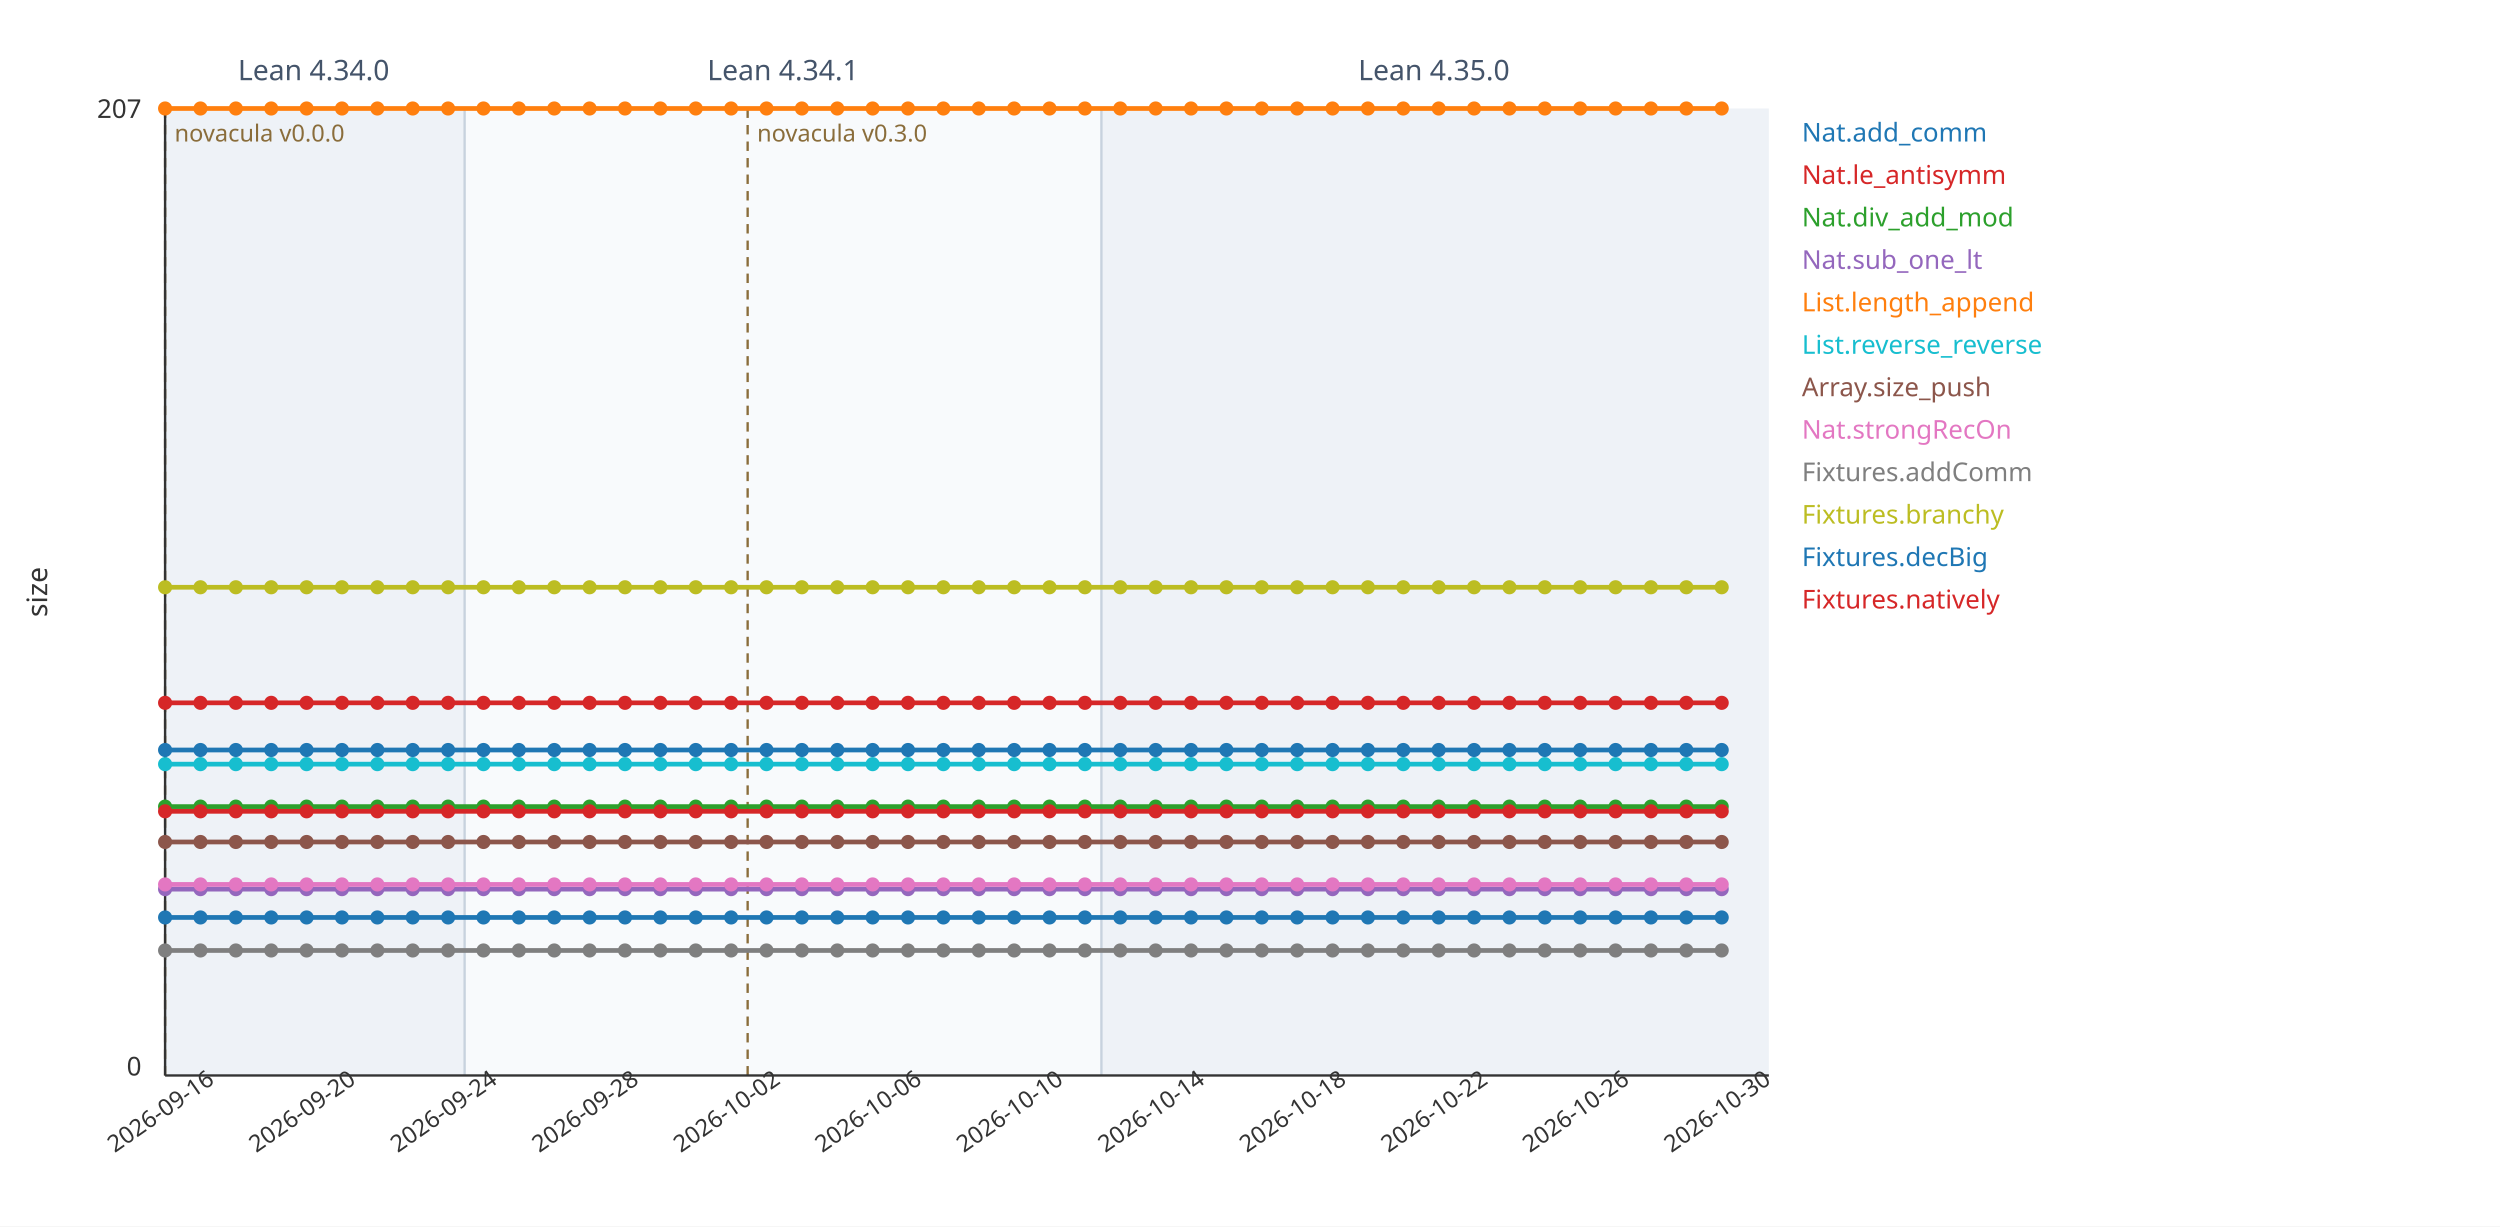
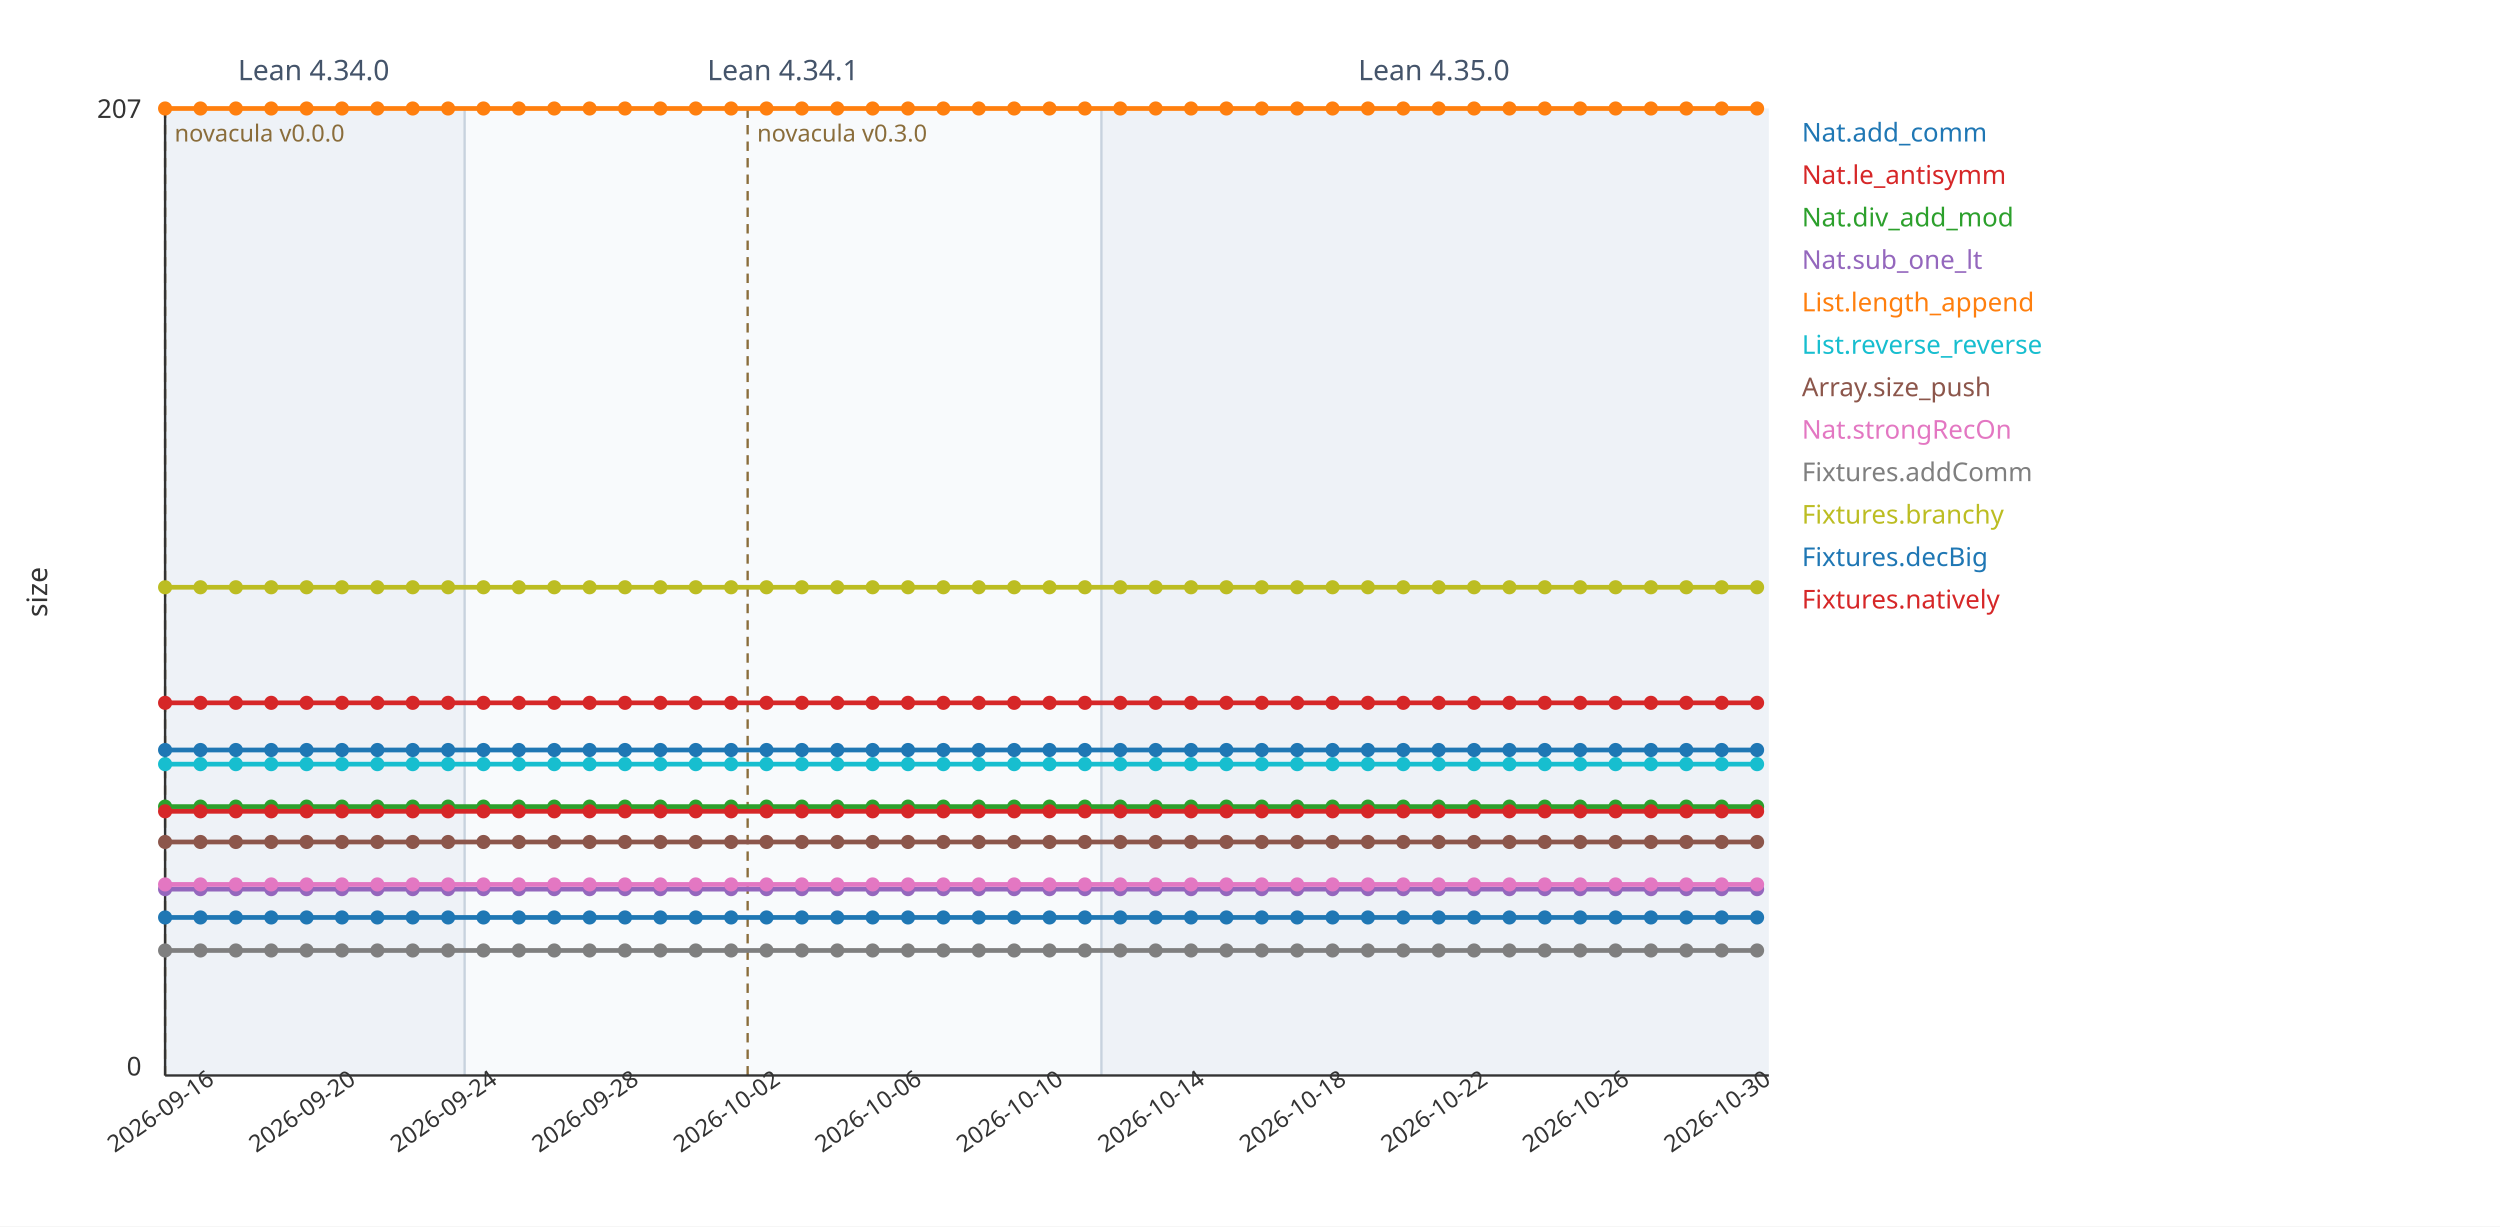
<svg xmlns="http://www.w3.org/2000/svg" viewBox="0 0 1060 520" width="1060" height="520" font-family="sans-serif">
  <rect width="1060" height="520" fill="#ffffff" />
  <rect x="70" y="46" width="127" height="410" fill="#eef2f7" />
  <line x1="70" y1="46" x2="70" y2="456" stroke="#c7d2de" stroke-width="1" />
  <text x="133" y="34" font-size="12" fill="#44546a" text-anchor="middle">Lean 4.34.0</text>
  <rect x="197" y="46" width="270" height="410" fill="#f8fafc" />
  <line x1="197" y1="46" x2="197" y2="456" stroke="#c7d2de" stroke-width="1" />
  <text x="332" y="34" font-size="12" fill="#44546a" text-anchor="middle">Lean 4.34.1</text>
  <rect x="467" y="46" width="283" height="410" fill="#eef2f7" />
  <line x1="467" y1="46" x2="467" y2="456" stroke="#c7d2de" stroke-width="1" />
  <text x="608" y="34" font-size="12" fill="#44546a" text-anchor="middle">Lean 4.35.0</text>
  <line x1="70" y1="46" x2="70" y2="456" stroke="#8a6d3b" stroke-width="1" stroke-dasharray="4 3" />
  <text x="74" y="60" font-size="10" fill="#8a6d3b" text-anchor="start">novacula v0.0.0</text>
  <line x1="317" y1="46" x2="317" y2="456" stroke="#8a6d3b" stroke-width="1" stroke-dasharray="4 3" />
  <text x="321" y="60" font-size="10" fill="#8a6d3b" text-anchor="start">novacula v0.3.0</text>
  <line x1="70" y1="456" x2="750" y2="456" stroke="#333" stroke-width="1" />
  <line x1="70" y1="46" x2="70" y2="456" stroke="#333" stroke-width="1" />
  <text x="60" y="50" font-size="11" fill="#333" text-anchor="end">207</text>
  <text x="60" y="456" font-size="11" fill="#333" text-anchor="end">0</text>
  <text x="20" y="251" font-size="12" fill="#333" transform="rotate(-90 20 251)" text-anchor="middle">size</text>
  <text x="70" y="474" font-size="10" fill="#333" text-anchor="middle" transform="rotate(-35 70 474)">2026-09-16</text>
  <text x="130" y="474" font-size="10" fill="#333" text-anchor="middle" transform="rotate(-35 130 474)">2026-09-20</text>
  <text x="190" y="474" font-size="10" fill="#333" text-anchor="middle" transform="rotate(-35 190 474)">2026-09-24</text>
  <text x="250" y="474" font-size="10" fill="#333" text-anchor="middle" transform="rotate(-35 250 474)">2026-09-28</text>
  <text x="310" y="474" font-size="10" fill="#333" text-anchor="middle" transform="rotate(-35 310 474)">2026-10-02</text>
  <text x="370" y="474" font-size="10" fill="#333" text-anchor="middle" transform="rotate(-35 370 474)">2026-10-06</text>
  <text x="430" y="474" font-size="10" fill="#333" text-anchor="middle" transform="rotate(-35 430 474)">2026-10-10</text>
  <text x="490" y="474" font-size="10" fill="#333" text-anchor="middle" transform="rotate(-35 490 474)">2026-10-14</text>
  <text x="550" y="474" font-size="10" fill="#333" text-anchor="middle" transform="rotate(-35 550 474)">2026-10-18</text>
  <text x="610" y="474" font-size="10" fill="#333" text-anchor="middle" transform="rotate(-35 610 474)">2026-10-22</text>
  <text x="670" y="474" font-size="10" fill="#333" text-anchor="middle" transform="rotate(-35 670 474)">2026-10-26</text>
  <text x="730" y="474" font-size="10" fill="#333" text-anchor="middle" transform="rotate(-35 730 474)">2026-10-30</text>
-   <polyline fill="none" stroke="#1f77b4" stroke-width="2" points="70,389 85,389 100,389 115,389 130,389 145,389 160,389 175,389 190,389 205,389 220,389 235,389 250,389 265,389 280,389 295,389 310,389 325,389 340,389 355,389 370,389 385,389 400,389 415,389 430,389 445,389 460,389 475,389 490,389 505,389 520,389 535,389 550,389 565,389 580,389 595,389 610,389 625,389 640,389 655,389 670,389 685,389 700,389 715,389 730,389" />
+   <polyline fill="none" stroke="#1f77b4" stroke-width="2" points="70,389 85,389 100,389 115,389 130,389 145,389 160,389 175,389 190,389 205,389 220,389 235,389 250,389 265,389 280,389 295,389 310,389 325,389 340,389 355,389 370,389 385,389 400,389 415,389 430,389 445,389 460,389 475,389 490,389 505,389 520,389 535,389 550,389 565,389 580,389 595,389 610,389 625,389 640,389 655,389 670,389 685,389 700,389 715,389 730,389 745,389" />
  <circle cx="70" cy="389" r="3" fill="#1f77b4" />
  <circle cx="85" cy="389" r="3" fill="#1f77b4" />
  <circle cx="100" cy="389" r="3" fill="#1f77b4" />
  <circle cx="115" cy="389" r="3" fill="#1f77b4" />
  <circle cx="130" cy="389" r="3" fill="#1f77b4" />
  <circle cx="145" cy="389" r="3" fill="#1f77b4" />
  <circle cx="160" cy="389" r="3" fill="#1f77b4" />
  <circle cx="175" cy="389" r="3" fill="#1f77b4" />
  <circle cx="190" cy="389" r="3" fill="#1f77b4" />
  <circle cx="205" cy="389" r="3" fill="#1f77b4" />
  <circle cx="220" cy="389" r="3" fill="#1f77b4" />
  <circle cx="235" cy="389" r="3" fill="#1f77b4" />
  <circle cx="250" cy="389" r="3" fill="#1f77b4" />
  <circle cx="265" cy="389" r="3" fill="#1f77b4" />
  <circle cx="280" cy="389" r="3" fill="#1f77b4" />
  <circle cx="295" cy="389" r="3" fill="#1f77b4" />
  <circle cx="310" cy="389" r="3" fill="#1f77b4" />
  <circle cx="325" cy="389" r="3" fill="#1f77b4" />
  <circle cx="340" cy="389" r="3" fill="#1f77b4" />
  <circle cx="355" cy="389" r="3" fill="#1f77b4" />
  <circle cx="370" cy="389" r="3" fill="#1f77b4" />
  <circle cx="385" cy="389" r="3" fill="#1f77b4" />
  <circle cx="400" cy="389" r="3" fill="#1f77b4" />
  <circle cx="415" cy="389" r="3" fill="#1f77b4" />
  <circle cx="430" cy="389" r="3" fill="#1f77b4" />
  <circle cx="445" cy="389" r="3" fill="#1f77b4" />
  <circle cx="460" cy="389" r="3" fill="#1f77b4" />
  <circle cx="475" cy="389" r="3" fill="#1f77b4" />
  <circle cx="490" cy="389" r="3" fill="#1f77b4" />
  <circle cx="505" cy="389" r="3" fill="#1f77b4" />
  <circle cx="520" cy="389" r="3" fill="#1f77b4" />
  <circle cx="535" cy="389" r="3" fill="#1f77b4" />
  <circle cx="550" cy="389" r="3" fill="#1f77b4" />
  <circle cx="565" cy="389" r="3" fill="#1f77b4" />
  <circle cx="580" cy="389" r="3" fill="#1f77b4" />
  <circle cx="595" cy="389" r="3" fill="#1f77b4" />
  <circle cx="610" cy="389" r="3" fill="#1f77b4" />
  <circle cx="625" cy="389" r="3" fill="#1f77b4" />
  <circle cx="640" cy="389" r="3" fill="#1f77b4" />
  <circle cx="655" cy="389" r="3" fill="#1f77b4" />
  <circle cx="670" cy="389" r="3" fill="#1f77b4" />
  <circle cx="685" cy="389" r="3" fill="#1f77b4" />
  <circle cx="700" cy="389" r="3" fill="#1f77b4" />
  <circle cx="715" cy="389" r="3" fill="#1f77b4" />
  <circle cx="730" cy="389" r="3" fill="#1f77b4" />
+   <circle cx="745" cy="389" r="3" fill="#1f77b4" />
  <text x="764" y="60" font-size="11" fill="#1f77b4">Nat.add_comm</text>
-   <polyline fill="none" stroke="#d62728" stroke-width="2" points="70,298 85,298 100,298 115,298 130,298 145,298 160,298 175,298 190,298 205,298 220,298 235,298 250,298 265,298 280,298 295,298 310,298 325,298 340,298 355,298 370,298 385,298 400,298 415,298 430,298 445,298 460,298 475,298 490,298 505,298 520,298 535,298 550,298 565,298 580,298 595,298 610,298 625,298 640,298 655,298 670,298 685,298 700,298 715,298 730,298" />
+   <polyline fill="none" stroke="#d62728" stroke-width="2" points="70,298 85,298 100,298 115,298 130,298 145,298 160,298 175,298 190,298 205,298 220,298 235,298 250,298 265,298 280,298 295,298 310,298 325,298 340,298 355,298 370,298 385,298 400,298 415,298 430,298 445,298 460,298 475,298 490,298 505,298 520,298 535,298 550,298 565,298 580,298 595,298 610,298 625,298 640,298 655,298 670,298 685,298 700,298 715,298 730,298 745,298" />
  <circle cx="70" cy="298" r="3" fill="#d62728" />
  <circle cx="85" cy="298" r="3" fill="#d62728" />
  <circle cx="100" cy="298" r="3" fill="#d62728" />
  <circle cx="115" cy="298" r="3" fill="#d62728" />
  <circle cx="130" cy="298" r="3" fill="#d62728" />
  <circle cx="145" cy="298" r="3" fill="#d62728" />
  <circle cx="160" cy="298" r="3" fill="#d62728" />
  <circle cx="175" cy="298" r="3" fill="#d62728" />
  <circle cx="190" cy="298" r="3" fill="#d62728" />
  <circle cx="205" cy="298" r="3" fill="#d62728" />
  <circle cx="220" cy="298" r="3" fill="#d62728" />
  <circle cx="235" cy="298" r="3" fill="#d62728" />
  <circle cx="250" cy="298" r="3" fill="#d62728" />
  <circle cx="265" cy="298" r="3" fill="#d62728" />
  <circle cx="280" cy="298" r="3" fill="#d62728" />
  <circle cx="295" cy="298" r="3" fill="#d62728" />
  <circle cx="310" cy="298" r="3" fill="#d62728" />
  <circle cx="325" cy="298" r="3" fill="#d62728" />
  <circle cx="340" cy="298" r="3" fill="#d62728" />
  <circle cx="355" cy="298" r="3" fill="#d62728" />
  <circle cx="370" cy="298" r="3" fill="#d62728" />
  <circle cx="385" cy="298" r="3" fill="#d62728" />
  <circle cx="400" cy="298" r="3" fill="#d62728" />
  <circle cx="415" cy="298" r="3" fill="#d62728" />
  <circle cx="430" cy="298" r="3" fill="#d62728" />
  <circle cx="445" cy="298" r="3" fill="#d62728" />
  <circle cx="460" cy="298" r="3" fill="#d62728" />
  <circle cx="475" cy="298" r="3" fill="#d62728" />
  <circle cx="490" cy="298" r="3" fill="#d62728" />
  <circle cx="505" cy="298" r="3" fill="#d62728" />
  <circle cx="520" cy="298" r="3" fill="#d62728" />
  <circle cx="535" cy="298" r="3" fill="#d62728" />
  <circle cx="550" cy="298" r="3" fill="#d62728" />
  <circle cx="565" cy="298" r="3" fill="#d62728" />
  <circle cx="580" cy="298" r="3" fill="#d62728" />
  <circle cx="595" cy="298" r="3" fill="#d62728" />
  <circle cx="610" cy="298" r="3" fill="#d62728" />
  <circle cx="625" cy="298" r="3" fill="#d62728" />
  <circle cx="640" cy="298" r="3" fill="#d62728" />
  <circle cx="655" cy="298" r="3" fill="#d62728" />
  <circle cx="670" cy="298" r="3" fill="#d62728" />
  <circle cx="685" cy="298" r="3" fill="#d62728" />
  <circle cx="700" cy="298" r="3" fill="#d62728" />
  <circle cx="715" cy="298" r="3" fill="#d62728" />
  <circle cx="730" cy="298" r="3" fill="#d62728" />
+   <circle cx="745" cy="298" r="3" fill="#d62728" />
  <text x="764" y="78" font-size="11" fill="#d62728">Nat.le_antisymm</text>
-   <polyline fill="none" stroke="#2ca02c" stroke-width="2" points="70,342 85,342 100,342 115,342 130,342 145,342 160,342 175,342 190,342 205,342 220,342 235,342 250,342 265,342 280,342 295,342 310,342 325,342 340,342 355,342 370,342 385,342 400,342 415,342 430,342 445,342 460,342 475,342 490,342 505,342 520,342 535,342 550,342 565,342 580,342 595,342 610,342 625,342 640,342 655,342 670,342 685,342 700,342 715,342 730,342" />
+   <polyline fill="none" stroke="#2ca02c" stroke-width="2" points="70,342 85,342 100,342 115,342 130,342 145,342 160,342 175,342 190,342 205,342 220,342 235,342 250,342 265,342 280,342 295,342 310,342 325,342 340,342 355,342 370,342 385,342 400,342 415,342 430,342 445,342 460,342 475,342 490,342 505,342 520,342 535,342 550,342 565,342 580,342 595,342 610,342 625,342 640,342 655,342 670,342 685,342 700,342 715,342 730,342 745,342" />
  <circle cx="70" cy="342" r="3" fill="#2ca02c" />
  <circle cx="85" cy="342" r="3" fill="#2ca02c" />
  <circle cx="100" cy="342" r="3" fill="#2ca02c" />
  <circle cx="115" cy="342" r="3" fill="#2ca02c" />
  <circle cx="130" cy="342" r="3" fill="#2ca02c" />
  <circle cx="145" cy="342" r="3" fill="#2ca02c" />
  <circle cx="160" cy="342" r="3" fill="#2ca02c" />
  <circle cx="175" cy="342" r="3" fill="#2ca02c" />
  <circle cx="190" cy="342" r="3" fill="#2ca02c" />
  <circle cx="205" cy="342" r="3" fill="#2ca02c" />
  <circle cx="220" cy="342" r="3" fill="#2ca02c" />
  <circle cx="235" cy="342" r="3" fill="#2ca02c" />
  <circle cx="250" cy="342" r="3" fill="#2ca02c" />
  <circle cx="265" cy="342" r="3" fill="#2ca02c" />
  <circle cx="280" cy="342" r="3" fill="#2ca02c" />
  <circle cx="295" cy="342" r="3" fill="#2ca02c" />
  <circle cx="310" cy="342" r="3" fill="#2ca02c" />
  <circle cx="325" cy="342" r="3" fill="#2ca02c" />
  <circle cx="340" cy="342" r="3" fill="#2ca02c" />
  <circle cx="355" cy="342" r="3" fill="#2ca02c" />
  <circle cx="370" cy="342" r="3" fill="#2ca02c" />
  <circle cx="385" cy="342" r="3" fill="#2ca02c" />
  <circle cx="400" cy="342" r="3" fill="#2ca02c" />
  <circle cx="415" cy="342" r="3" fill="#2ca02c" />
  <circle cx="430" cy="342" r="3" fill="#2ca02c" />
  <circle cx="445" cy="342" r="3" fill="#2ca02c" />
  <circle cx="460" cy="342" r="3" fill="#2ca02c" />
  <circle cx="475" cy="342" r="3" fill="#2ca02c" />
  <circle cx="490" cy="342" r="3" fill="#2ca02c" />
  <circle cx="505" cy="342" r="3" fill="#2ca02c" />
  <circle cx="520" cy="342" r="3" fill="#2ca02c" />
  <circle cx="535" cy="342" r="3" fill="#2ca02c" />
  <circle cx="550" cy="342" r="3" fill="#2ca02c" />
  <circle cx="565" cy="342" r="3" fill="#2ca02c" />
  <circle cx="580" cy="342" r="3" fill="#2ca02c" />
  <circle cx="595" cy="342" r="3" fill="#2ca02c" />
  <circle cx="610" cy="342" r="3" fill="#2ca02c" />
  <circle cx="625" cy="342" r="3" fill="#2ca02c" />
  <circle cx="640" cy="342" r="3" fill="#2ca02c" />
  <circle cx="655" cy="342" r="3" fill="#2ca02c" />
  <circle cx="670" cy="342" r="3" fill="#2ca02c" />
  <circle cx="685" cy="342" r="3" fill="#2ca02c" />
  <circle cx="700" cy="342" r="3" fill="#2ca02c" />
  <circle cx="715" cy="342" r="3" fill="#2ca02c" />
  <circle cx="730" cy="342" r="3" fill="#2ca02c" />
+   <circle cx="745" cy="342" r="3" fill="#2ca02c" />
  <text x="764" y="96" font-size="11" fill="#2ca02c">Nat.div_add_mod</text>
-   <polyline fill="none" stroke="#9467bd" stroke-width="2" points="70,377 85,377 100,377 115,377 130,377 145,377 160,377 175,377 190,377 205,377 220,377 235,377 250,377 265,377 280,377 295,377 310,377 325,377 340,377 355,377 370,377 385,377 400,377 415,377 430,377 445,377 460,377 475,377 490,377 505,377 520,377 535,377 550,377 565,377 580,377 595,377 610,377 625,377 640,377 655,377 670,377 685,377 700,377 715,377 730,377" />
+   <polyline fill="none" stroke="#9467bd" stroke-width="2" points="70,377 85,377 100,377 115,377 130,377 145,377 160,377 175,377 190,377 205,377 220,377 235,377 250,377 265,377 280,377 295,377 310,377 325,377 340,377 355,377 370,377 385,377 400,377 415,377 430,377 445,377 460,377 475,377 490,377 505,377 520,377 535,377 550,377 565,377 580,377 595,377 610,377 625,377 640,377 655,377 670,377 685,377 700,377 715,377 730,377 745,377" />
  <circle cx="70" cy="377" r="3" fill="#9467bd" />
  <circle cx="85" cy="377" r="3" fill="#9467bd" />
  <circle cx="100" cy="377" r="3" fill="#9467bd" />
  <circle cx="115" cy="377" r="3" fill="#9467bd" />
  <circle cx="130" cy="377" r="3" fill="#9467bd" />
  <circle cx="145" cy="377" r="3" fill="#9467bd" />
  <circle cx="160" cy="377" r="3" fill="#9467bd" />
  <circle cx="175" cy="377" r="3" fill="#9467bd" />
  <circle cx="190" cy="377" r="3" fill="#9467bd" />
  <circle cx="205" cy="377" r="3" fill="#9467bd" />
  <circle cx="220" cy="377" r="3" fill="#9467bd" />
  <circle cx="235" cy="377" r="3" fill="#9467bd" />
  <circle cx="250" cy="377" r="3" fill="#9467bd" />
  <circle cx="265" cy="377" r="3" fill="#9467bd" />
  <circle cx="280" cy="377" r="3" fill="#9467bd" />
  <circle cx="295" cy="377" r="3" fill="#9467bd" />
  <circle cx="310" cy="377" r="3" fill="#9467bd" />
  <circle cx="325" cy="377" r="3" fill="#9467bd" />
  <circle cx="340" cy="377" r="3" fill="#9467bd" />
  <circle cx="355" cy="377" r="3" fill="#9467bd" />
  <circle cx="370" cy="377" r="3" fill="#9467bd" />
  <circle cx="385" cy="377" r="3" fill="#9467bd" />
  <circle cx="400" cy="377" r="3" fill="#9467bd" />
  <circle cx="415" cy="377" r="3" fill="#9467bd" />
  <circle cx="430" cy="377" r="3" fill="#9467bd" />
  <circle cx="445" cy="377" r="3" fill="#9467bd" />
  <circle cx="460" cy="377" r="3" fill="#9467bd" />
  <circle cx="475" cy="377" r="3" fill="#9467bd" />
  <circle cx="490" cy="377" r="3" fill="#9467bd" />
  <circle cx="505" cy="377" r="3" fill="#9467bd" />
  <circle cx="520" cy="377" r="3" fill="#9467bd" />
  <circle cx="535" cy="377" r="3" fill="#9467bd" />
  <circle cx="550" cy="377" r="3" fill="#9467bd" />
  <circle cx="565" cy="377" r="3" fill="#9467bd" />
  <circle cx="580" cy="377" r="3" fill="#9467bd" />
  <circle cx="595" cy="377" r="3" fill="#9467bd" />
  <circle cx="610" cy="377" r="3" fill="#9467bd" />
  <circle cx="625" cy="377" r="3" fill="#9467bd" />
  <circle cx="640" cy="377" r="3" fill="#9467bd" />
  <circle cx="655" cy="377" r="3" fill="#9467bd" />
  <circle cx="670" cy="377" r="3" fill="#9467bd" />
  <circle cx="685" cy="377" r="3" fill="#9467bd" />
  <circle cx="700" cy="377" r="3" fill="#9467bd" />
  <circle cx="715" cy="377" r="3" fill="#9467bd" />
  <circle cx="730" cy="377" r="3" fill="#9467bd" />
+   <circle cx="745" cy="377" r="3" fill="#9467bd" />
  <text x="764" y="114" font-size="11" fill="#9467bd">Nat.sub_one_lt</text>
-   <polyline fill="none" stroke="#ff7f0e" stroke-width="2" points="70,46 85,46 100,46 115,46 130,46 145,46 160,46 175,46 190,46 205,46 220,46 235,46 250,46 265,46 280,46 295,46 310,46 325,46 340,46 355,46 370,46 385,46 400,46 415,46 430,46 445,46 460,46 475,46 490,46 505,46 520,46 535,46 550,46 565,46 580,46 595,46 610,46 625,46 640,46 655,46 670,46 685,46 700,46 715,46 730,46" />
+   <polyline fill="none" stroke="#ff7f0e" stroke-width="2" points="70,46 85,46 100,46 115,46 130,46 145,46 160,46 175,46 190,46 205,46 220,46 235,46 250,46 265,46 280,46 295,46 310,46 325,46 340,46 355,46 370,46 385,46 400,46 415,46 430,46 445,46 460,46 475,46 490,46 505,46 520,46 535,46 550,46 565,46 580,46 595,46 610,46 625,46 640,46 655,46 670,46 685,46 700,46 715,46 730,46 745,46" />
  <circle cx="70" cy="46" r="3" fill="#ff7f0e" />
  <circle cx="85" cy="46" r="3" fill="#ff7f0e" />
  <circle cx="100" cy="46" r="3" fill="#ff7f0e" />
  <circle cx="115" cy="46" r="3" fill="#ff7f0e" />
  <circle cx="130" cy="46" r="3" fill="#ff7f0e" />
  <circle cx="145" cy="46" r="3" fill="#ff7f0e" />
  <circle cx="160" cy="46" r="3" fill="#ff7f0e" />
  <circle cx="175" cy="46" r="3" fill="#ff7f0e" />
  <circle cx="190" cy="46" r="3" fill="#ff7f0e" />
  <circle cx="205" cy="46" r="3" fill="#ff7f0e" />
  <circle cx="220" cy="46" r="3" fill="#ff7f0e" />
  <circle cx="235" cy="46" r="3" fill="#ff7f0e" />
  <circle cx="250" cy="46" r="3" fill="#ff7f0e" />
  <circle cx="265" cy="46" r="3" fill="#ff7f0e" />
  <circle cx="280" cy="46" r="3" fill="#ff7f0e" />
  <circle cx="295" cy="46" r="3" fill="#ff7f0e" />
  <circle cx="310" cy="46" r="3" fill="#ff7f0e" />
  <circle cx="325" cy="46" r="3" fill="#ff7f0e" />
  <circle cx="340" cy="46" r="3" fill="#ff7f0e" />
  <circle cx="355" cy="46" r="3" fill="#ff7f0e" />
  <circle cx="370" cy="46" r="3" fill="#ff7f0e" />
  <circle cx="385" cy="46" r="3" fill="#ff7f0e" />
  <circle cx="400" cy="46" r="3" fill="#ff7f0e" />
  <circle cx="415" cy="46" r="3" fill="#ff7f0e" />
  <circle cx="430" cy="46" r="3" fill="#ff7f0e" />
  <circle cx="445" cy="46" r="3" fill="#ff7f0e" />
  <circle cx="460" cy="46" r="3" fill="#ff7f0e" />
  <circle cx="475" cy="46" r="3" fill="#ff7f0e" />
  <circle cx="490" cy="46" r="3" fill="#ff7f0e" />
  <circle cx="505" cy="46" r="3" fill="#ff7f0e" />
  <circle cx="520" cy="46" r="3" fill="#ff7f0e" />
  <circle cx="535" cy="46" r="3" fill="#ff7f0e" />
  <circle cx="550" cy="46" r="3" fill="#ff7f0e" />
  <circle cx="565" cy="46" r="3" fill="#ff7f0e" />
  <circle cx="580" cy="46" r="3" fill="#ff7f0e" />
  <circle cx="595" cy="46" r="3" fill="#ff7f0e" />
  <circle cx="610" cy="46" r="3" fill="#ff7f0e" />
  <circle cx="625" cy="46" r="3" fill="#ff7f0e" />
  <circle cx="640" cy="46" r="3" fill="#ff7f0e" />
  <circle cx="655" cy="46" r="3" fill="#ff7f0e" />
  <circle cx="670" cy="46" r="3" fill="#ff7f0e" />
  <circle cx="685" cy="46" r="3" fill="#ff7f0e" />
  <circle cx="700" cy="46" r="3" fill="#ff7f0e" />
  <circle cx="715" cy="46" r="3" fill="#ff7f0e" />
  <circle cx="730" cy="46" r="3" fill="#ff7f0e" />
+   <circle cx="745" cy="46" r="3" fill="#ff7f0e" />
  <text x="764" y="132" font-size="11" fill="#ff7f0e">List.length_append</text>
-   <polyline fill="none" stroke="#17becf" stroke-width="2" points="70,324 85,324 100,324 115,324 130,324 145,324 160,324 175,324 190,324 205,324 220,324 235,324 250,324 265,324 280,324 295,324 310,324 325,324 340,324 355,324 370,324 385,324 400,324 415,324 430,324 445,324 460,324 475,324 490,324 505,324 520,324 535,324 550,324 565,324 580,324 595,324 610,324 625,324 640,324 655,324 670,324 685,324 700,324 715,324 730,324" />
+   <polyline fill="none" stroke="#17becf" stroke-width="2" points="70,324 85,324 100,324 115,324 130,324 145,324 160,324 175,324 190,324 205,324 220,324 235,324 250,324 265,324 280,324 295,324 310,324 325,324 340,324 355,324 370,324 385,324 400,324 415,324 430,324 445,324 460,324 475,324 490,324 505,324 520,324 535,324 550,324 565,324 580,324 595,324 610,324 625,324 640,324 655,324 670,324 685,324 700,324 715,324 730,324 745,324" />
  <circle cx="70" cy="324" r="3" fill="#17becf" />
  <circle cx="85" cy="324" r="3" fill="#17becf" />
  <circle cx="100" cy="324" r="3" fill="#17becf" />
  <circle cx="115" cy="324" r="3" fill="#17becf" />
  <circle cx="130" cy="324" r="3" fill="#17becf" />
  <circle cx="145" cy="324" r="3" fill="#17becf" />
  <circle cx="160" cy="324" r="3" fill="#17becf" />
  <circle cx="175" cy="324" r="3" fill="#17becf" />
  <circle cx="190" cy="324" r="3" fill="#17becf" />
  <circle cx="205" cy="324" r="3" fill="#17becf" />
  <circle cx="220" cy="324" r="3" fill="#17becf" />
  <circle cx="235" cy="324" r="3" fill="#17becf" />
  <circle cx="250" cy="324" r="3" fill="#17becf" />
  <circle cx="265" cy="324" r="3" fill="#17becf" />
  <circle cx="280" cy="324" r="3" fill="#17becf" />
  <circle cx="295" cy="324" r="3" fill="#17becf" />
  <circle cx="310" cy="324" r="3" fill="#17becf" />
  <circle cx="325" cy="324" r="3" fill="#17becf" />
  <circle cx="340" cy="324" r="3" fill="#17becf" />
  <circle cx="355" cy="324" r="3" fill="#17becf" />
  <circle cx="370" cy="324" r="3" fill="#17becf" />
  <circle cx="385" cy="324" r="3" fill="#17becf" />
  <circle cx="400" cy="324" r="3" fill="#17becf" />
  <circle cx="415" cy="324" r="3" fill="#17becf" />
  <circle cx="430" cy="324" r="3" fill="#17becf" />
  <circle cx="445" cy="324" r="3" fill="#17becf" />
  <circle cx="460" cy="324" r="3" fill="#17becf" />
  <circle cx="475" cy="324" r="3" fill="#17becf" />
  <circle cx="490" cy="324" r="3" fill="#17becf" />
  <circle cx="505" cy="324" r="3" fill="#17becf" />
  <circle cx="520" cy="324" r="3" fill="#17becf" />
  <circle cx="535" cy="324" r="3" fill="#17becf" />
  <circle cx="550" cy="324" r="3" fill="#17becf" />
  <circle cx="565" cy="324" r="3" fill="#17becf" />
  <circle cx="580" cy="324" r="3" fill="#17becf" />
  <circle cx="595" cy="324" r="3" fill="#17becf" />
  <circle cx="610" cy="324" r="3" fill="#17becf" />
  <circle cx="625" cy="324" r="3" fill="#17becf" />
  <circle cx="640" cy="324" r="3" fill="#17becf" />
  <circle cx="655" cy="324" r="3" fill="#17becf" />
  <circle cx="670" cy="324" r="3" fill="#17becf" />
  <circle cx="685" cy="324" r="3" fill="#17becf" />
  <circle cx="700" cy="324" r="3" fill="#17becf" />
  <circle cx="715" cy="324" r="3" fill="#17becf" />
  <circle cx="730" cy="324" r="3" fill="#17becf" />
+   <circle cx="745" cy="324" r="3" fill="#17becf" />
  <text x="764" y="150" font-size="11" fill="#17becf">List.reverse_reverse</text>
-   <polyline fill="none" stroke="#8c564b" stroke-width="2" points="70,357 85,357 100,357 115,357 130,357 145,357 160,357 175,357 190,357 205,357 220,357 235,357 250,357 265,357 280,357 295,357 310,357 325,357 340,357 355,357 370,357 385,357 400,357 415,357 430,357 445,357 460,357 475,357 490,357 505,357 520,357 535,357 550,357 565,357 580,357 595,357 610,357 625,357 640,357 655,357 670,357 685,357 700,357 715,357 730,357" />
+   <polyline fill="none" stroke="#8c564b" stroke-width="2" points="70,357 85,357 100,357 115,357 130,357 145,357 160,357 175,357 190,357 205,357 220,357 235,357 250,357 265,357 280,357 295,357 310,357 325,357 340,357 355,357 370,357 385,357 400,357 415,357 430,357 445,357 460,357 475,357 490,357 505,357 520,357 535,357 550,357 565,357 580,357 595,357 610,357 625,357 640,357 655,357 670,357 685,357 700,357 715,357 730,357 745,357" />
  <circle cx="70" cy="357" r="3" fill="#8c564b" />
  <circle cx="85" cy="357" r="3" fill="#8c564b" />
  <circle cx="100" cy="357" r="3" fill="#8c564b" />
  <circle cx="115" cy="357" r="3" fill="#8c564b" />
  <circle cx="130" cy="357" r="3" fill="#8c564b" />
  <circle cx="145" cy="357" r="3" fill="#8c564b" />
  <circle cx="160" cy="357" r="3" fill="#8c564b" />
  <circle cx="175" cy="357" r="3" fill="#8c564b" />
  <circle cx="190" cy="357" r="3" fill="#8c564b" />
  <circle cx="205" cy="357" r="3" fill="#8c564b" />
  <circle cx="220" cy="357" r="3" fill="#8c564b" />
  <circle cx="235" cy="357" r="3" fill="#8c564b" />
  <circle cx="250" cy="357" r="3" fill="#8c564b" />
  <circle cx="265" cy="357" r="3" fill="#8c564b" />
  <circle cx="280" cy="357" r="3" fill="#8c564b" />
  <circle cx="295" cy="357" r="3" fill="#8c564b" />
  <circle cx="310" cy="357" r="3" fill="#8c564b" />
  <circle cx="325" cy="357" r="3" fill="#8c564b" />
  <circle cx="340" cy="357" r="3" fill="#8c564b" />
  <circle cx="355" cy="357" r="3" fill="#8c564b" />
  <circle cx="370" cy="357" r="3" fill="#8c564b" />
  <circle cx="385" cy="357" r="3" fill="#8c564b" />
  <circle cx="400" cy="357" r="3" fill="#8c564b" />
  <circle cx="415" cy="357" r="3" fill="#8c564b" />
  <circle cx="430" cy="357" r="3" fill="#8c564b" />
  <circle cx="445" cy="357" r="3" fill="#8c564b" />
  <circle cx="460" cy="357" r="3" fill="#8c564b" />
  <circle cx="475" cy="357" r="3" fill="#8c564b" />
  <circle cx="490" cy="357" r="3" fill="#8c564b" />
  <circle cx="505" cy="357" r="3" fill="#8c564b" />
  <circle cx="520" cy="357" r="3" fill="#8c564b" />
  <circle cx="535" cy="357" r="3" fill="#8c564b" />
  <circle cx="550" cy="357" r="3" fill="#8c564b" />
  <circle cx="565" cy="357" r="3" fill="#8c564b" />
  <circle cx="580" cy="357" r="3" fill="#8c564b" />
  <circle cx="595" cy="357" r="3" fill="#8c564b" />
  <circle cx="610" cy="357" r="3" fill="#8c564b" />
  <circle cx="625" cy="357" r="3" fill="#8c564b" />
  <circle cx="640" cy="357" r="3" fill="#8c564b" />
  <circle cx="655" cy="357" r="3" fill="#8c564b" />
  <circle cx="670" cy="357" r="3" fill="#8c564b" />
  <circle cx="685" cy="357" r="3" fill="#8c564b" />
  <circle cx="700" cy="357" r="3" fill="#8c564b" />
  <circle cx="715" cy="357" r="3" fill="#8c564b" />
  <circle cx="730" cy="357" r="3" fill="#8c564b" />
+   <circle cx="745" cy="357" r="3" fill="#8c564b" />
  <text x="764" y="168" font-size="11" fill="#8c564b">Array.size_push</text>
-   <polyline fill="none" stroke="#e377c2" stroke-width="2" points="70,375 85,375 100,375 115,375 130,375 145,375 160,375 175,375 190,375 205,375 220,375 235,375 250,375 265,375 280,375 295,375 310,375 325,375 340,375 355,375 370,375 385,375 400,375 415,375 430,375 445,375 460,375 475,375 490,375 505,375 520,375 535,375 550,375 565,375 580,375 595,375 610,375 625,375 640,375 655,375 670,375 685,375 700,375 715,375 730,375" />
+   <polyline fill="none" stroke="#e377c2" stroke-width="2" points="70,375 85,375 100,375 115,375 130,375 145,375 160,375 175,375 190,375 205,375 220,375 235,375 250,375 265,375 280,375 295,375 310,375 325,375 340,375 355,375 370,375 385,375 400,375 415,375 430,375 445,375 460,375 475,375 490,375 505,375 520,375 535,375 550,375 565,375 580,375 595,375 610,375 625,375 640,375 655,375 670,375 685,375 700,375 715,375 730,375 745,375" />
  <circle cx="70" cy="375" r="3" fill="#e377c2" />
  <circle cx="85" cy="375" r="3" fill="#e377c2" />
  <circle cx="100" cy="375" r="3" fill="#e377c2" />
  <circle cx="115" cy="375" r="3" fill="#e377c2" />
  <circle cx="130" cy="375" r="3" fill="#e377c2" />
  <circle cx="145" cy="375" r="3" fill="#e377c2" />
  <circle cx="160" cy="375" r="3" fill="#e377c2" />
  <circle cx="175" cy="375" r="3" fill="#e377c2" />
  <circle cx="190" cy="375" r="3" fill="#e377c2" />
  <circle cx="205" cy="375" r="3" fill="#e377c2" />
  <circle cx="220" cy="375" r="3" fill="#e377c2" />
  <circle cx="235" cy="375" r="3" fill="#e377c2" />
  <circle cx="250" cy="375" r="3" fill="#e377c2" />
  <circle cx="265" cy="375" r="3" fill="#e377c2" />
  <circle cx="280" cy="375" r="3" fill="#e377c2" />
  <circle cx="295" cy="375" r="3" fill="#e377c2" />
  <circle cx="310" cy="375" r="3" fill="#e377c2" />
  <circle cx="325" cy="375" r="3" fill="#e377c2" />
  <circle cx="340" cy="375" r="3" fill="#e377c2" />
  <circle cx="355" cy="375" r="3" fill="#e377c2" />
  <circle cx="370" cy="375" r="3" fill="#e377c2" />
  <circle cx="385" cy="375" r="3" fill="#e377c2" />
  <circle cx="400" cy="375" r="3" fill="#e377c2" />
  <circle cx="415" cy="375" r="3" fill="#e377c2" />
  <circle cx="430" cy="375" r="3" fill="#e377c2" />
  <circle cx="445" cy="375" r="3" fill="#e377c2" />
  <circle cx="460" cy="375" r="3" fill="#e377c2" />
  <circle cx="475" cy="375" r="3" fill="#e377c2" />
  <circle cx="490" cy="375" r="3" fill="#e377c2" />
  <circle cx="505" cy="375" r="3" fill="#e377c2" />
  <circle cx="520" cy="375" r="3" fill="#e377c2" />
  <circle cx="535" cy="375" r="3" fill="#e377c2" />
  <circle cx="550" cy="375" r="3" fill="#e377c2" />
  <circle cx="565" cy="375" r="3" fill="#e377c2" />
  <circle cx="580" cy="375" r="3" fill="#e377c2" />
  <circle cx="595" cy="375" r="3" fill="#e377c2" />
  <circle cx="610" cy="375" r="3" fill="#e377c2" />
  <circle cx="625" cy="375" r="3" fill="#e377c2" />
  <circle cx="640" cy="375" r="3" fill="#e377c2" />
  <circle cx="655" cy="375" r="3" fill="#e377c2" />
  <circle cx="670" cy="375" r="3" fill="#e377c2" />
  <circle cx="685" cy="375" r="3" fill="#e377c2" />
  <circle cx="700" cy="375" r="3" fill="#e377c2" />
  <circle cx="715" cy="375" r="3" fill="#e377c2" />
  <circle cx="730" cy="375" r="3" fill="#e377c2" />
+   <circle cx="745" cy="375" r="3" fill="#e377c2" />
  <text x="764" y="186" font-size="11" fill="#e377c2">Nat.strongRecOn</text>
-   <polyline fill="none" stroke="#7f7f7f" stroke-width="2" points="70,403 85,403 100,403 115,403 130,403 145,403 160,403 175,403 190,403 205,403 220,403 235,403 250,403 265,403 280,403 295,403 310,403 325,403 340,403 355,403 370,403 385,403 400,403 415,403 430,403 445,403 460,403 475,403 490,403 505,403 520,403 535,403 550,403 565,403 580,403 595,403 610,403 625,403 640,403 655,403 670,403 685,403 700,403 715,403 730,403" />
+   <polyline fill="none" stroke="#7f7f7f" stroke-width="2" points="70,403 85,403 100,403 115,403 130,403 145,403 160,403 175,403 190,403 205,403 220,403 235,403 250,403 265,403 280,403 295,403 310,403 325,403 340,403 355,403 370,403 385,403 400,403 415,403 430,403 445,403 460,403 475,403 490,403 505,403 520,403 535,403 550,403 565,403 580,403 595,403 610,403 625,403 640,403 655,403 670,403 685,403 700,403 715,403 730,403 745,403" />
  <circle cx="70" cy="403" r="3" fill="#7f7f7f" />
  <circle cx="85" cy="403" r="3" fill="#7f7f7f" />
  <circle cx="100" cy="403" r="3" fill="#7f7f7f" />
  <circle cx="115" cy="403" r="3" fill="#7f7f7f" />
  <circle cx="130" cy="403" r="3" fill="#7f7f7f" />
  <circle cx="145" cy="403" r="3" fill="#7f7f7f" />
  <circle cx="160" cy="403" r="3" fill="#7f7f7f" />
  <circle cx="175" cy="403" r="3" fill="#7f7f7f" />
  <circle cx="190" cy="403" r="3" fill="#7f7f7f" />
  <circle cx="205" cy="403" r="3" fill="#7f7f7f" />
  <circle cx="220" cy="403" r="3" fill="#7f7f7f" />
  <circle cx="235" cy="403" r="3" fill="#7f7f7f" />
  <circle cx="250" cy="403" r="3" fill="#7f7f7f" />
  <circle cx="265" cy="403" r="3" fill="#7f7f7f" />
  <circle cx="280" cy="403" r="3" fill="#7f7f7f" />
  <circle cx="295" cy="403" r="3" fill="#7f7f7f" />
  <circle cx="310" cy="403" r="3" fill="#7f7f7f" />
  <circle cx="325" cy="403" r="3" fill="#7f7f7f" />
  <circle cx="340" cy="403" r="3" fill="#7f7f7f" />
  <circle cx="355" cy="403" r="3" fill="#7f7f7f" />
  <circle cx="370" cy="403" r="3" fill="#7f7f7f" />
  <circle cx="385" cy="403" r="3" fill="#7f7f7f" />
  <circle cx="400" cy="403" r="3" fill="#7f7f7f" />
  <circle cx="415" cy="403" r="3" fill="#7f7f7f" />
  <circle cx="430" cy="403" r="3" fill="#7f7f7f" />
  <circle cx="445" cy="403" r="3" fill="#7f7f7f" />
  <circle cx="460" cy="403" r="3" fill="#7f7f7f" />
  <circle cx="475" cy="403" r="3" fill="#7f7f7f" />
  <circle cx="490" cy="403" r="3" fill="#7f7f7f" />
  <circle cx="505" cy="403" r="3" fill="#7f7f7f" />
  <circle cx="520" cy="403" r="3" fill="#7f7f7f" />
  <circle cx="535" cy="403" r="3" fill="#7f7f7f" />
  <circle cx="550" cy="403" r="3" fill="#7f7f7f" />
  <circle cx="565" cy="403" r="3" fill="#7f7f7f" />
  <circle cx="580" cy="403" r="3" fill="#7f7f7f" />
  <circle cx="595" cy="403" r="3" fill="#7f7f7f" />
  <circle cx="610" cy="403" r="3" fill="#7f7f7f" />
  <circle cx="625" cy="403" r="3" fill="#7f7f7f" />
  <circle cx="640" cy="403" r="3" fill="#7f7f7f" />
  <circle cx="655" cy="403" r="3" fill="#7f7f7f" />
  <circle cx="670" cy="403" r="3" fill="#7f7f7f" />
  <circle cx="685" cy="403" r="3" fill="#7f7f7f" />
  <circle cx="700" cy="403" r="3" fill="#7f7f7f" />
  <circle cx="715" cy="403" r="3" fill="#7f7f7f" />
  <circle cx="730" cy="403" r="3" fill="#7f7f7f" />
+   <circle cx="745" cy="403" r="3" fill="#7f7f7f" />
  <text x="764" y="204" font-size="11" fill="#7f7f7f">Fixtures.addComm</text>
-   <polyline fill="none" stroke="#bcbd22" stroke-width="2" points="70,249 85,249 100,249 115,249 130,249 145,249 160,249 175,249 190,249 205,249 220,249 235,249 250,249 265,249 280,249 295,249 310,249 325,249 340,249 355,249 370,249 385,249 400,249 415,249 430,249 445,249 460,249 475,249 490,249 505,249 520,249 535,249 550,249 565,249 580,249 595,249 610,249 625,249 640,249 655,249 670,249 685,249 700,249 715,249 730,249" />
+   <polyline fill="none" stroke="#bcbd22" stroke-width="2" points="70,249 85,249 100,249 115,249 130,249 145,249 160,249 175,249 190,249 205,249 220,249 235,249 250,249 265,249 280,249 295,249 310,249 325,249 340,249 355,249 370,249 385,249 400,249 415,249 430,249 445,249 460,249 475,249 490,249 505,249 520,249 535,249 550,249 565,249 580,249 595,249 610,249 625,249 640,249 655,249 670,249 685,249 700,249 715,249 730,249 745,249" />
  <circle cx="70" cy="249" r="3" fill="#bcbd22" />
  <circle cx="85" cy="249" r="3" fill="#bcbd22" />
  <circle cx="100" cy="249" r="3" fill="#bcbd22" />
  <circle cx="115" cy="249" r="3" fill="#bcbd22" />
  <circle cx="130" cy="249" r="3" fill="#bcbd22" />
  <circle cx="145" cy="249" r="3" fill="#bcbd22" />
  <circle cx="160" cy="249" r="3" fill="#bcbd22" />
  <circle cx="175" cy="249" r="3" fill="#bcbd22" />
  <circle cx="190" cy="249" r="3" fill="#bcbd22" />
  <circle cx="205" cy="249" r="3" fill="#bcbd22" />
  <circle cx="220" cy="249" r="3" fill="#bcbd22" />
  <circle cx="235" cy="249" r="3" fill="#bcbd22" />
  <circle cx="250" cy="249" r="3" fill="#bcbd22" />
  <circle cx="265" cy="249" r="3" fill="#bcbd22" />
  <circle cx="280" cy="249" r="3" fill="#bcbd22" />
  <circle cx="295" cy="249" r="3" fill="#bcbd22" />
  <circle cx="310" cy="249" r="3" fill="#bcbd22" />
  <circle cx="325" cy="249" r="3" fill="#bcbd22" />
  <circle cx="340" cy="249" r="3" fill="#bcbd22" />
  <circle cx="355" cy="249" r="3" fill="#bcbd22" />
  <circle cx="370" cy="249" r="3" fill="#bcbd22" />
  <circle cx="385" cy="249" r="3" fill="#bcbd22" />
  <circle cx="400" cy="249" r="3" fill="#bcbd22" />
  <circle cx="415" cy="249" r="3" fill="#bcbd22" />
  <circle cx="430" cy="249" r="3" fill="#bcbd22" />
  <circle cx="445" cy="249" r="3" fill="#bcbd22" />
  <circle cx="460" cy="249" r="3" fill="#bcbd22" />
  <circle cx="475" cy="249" r="3" fill="#bcbd22" />
  <circle cx="490" cy="249" r="3" fill="#bcbd22" />
  <circle cx="505" cy="249" r="3" fill="#bcbd22" />
  <circle cx="520" cy="249" r="3" fill="#bcbd22" />
  <circle cx="535" cy="249" r="3" fill="#bcbd22" />
  <circle cx="550" cy="249" r="3" fill="#bcbd22" />
  <circle cx="565" cy="249" r="3" fill="#bcbd22" />
  <circle cx="580" cy="249" r="3" fill="#bcbd22" />
  <circle cx="595" cy="249" r="3" fill="#bcbd22" />
  <circle cx="610" cy="249" r="3" fill="#bcbd22" />
  <circle cx="625" cy="249" r="3" fill="#bcbd22" />
  <circle cx="640" cy="249" r="3" fill="#bcbd22" />
  <circle cx="655" cy="249" r="3" fill="#bcbd22" />
  <circle cx="670" cy="249" r="3" fill="#bcbd22" />
  <circle cx="685" cy="249" r="3" fill="#bcbd22" />
  <circle cx="700" cy="249" r="3" fill="#bcbd22" />
  <circle cx="715" cy="249" r="3" fill="#bcbd22" />
  <circle cx="730" cy="249" r="3" fill="#bcbd22" />
+   <circle cx="745" cy="249" r="3" fill="#bcbd22" />
  <text x="764" y="222" font-size="11" fill="#bcbd22">Fixtures.branchy</text>
-   <polyline fill="none" stroke="#1f77b4" stroke-width="2" points="70,318 85,318 100,318 115,318 130,318 145,318 160,318 175,318 190,318 205,318 220,318 235,318 250,318 265,318 280,318 295,318 310,318 325,318 340,318 355,318 370,318 385,318 400,318 415,318 430,318 445,318 460,318 475,318 490,318 505,318 520,318 535,318 550,318 565,318 580,318 595,318 610,318 625,318 640,318 655,318 670,318 685,318 700,318 715,318 730,318" />
+   <polyline fill="none" stroke="#1f77b4" stroke-width="2" points="70,318 85,318 100,318 115,318 130,318 145,318 160,318 175,318 190,318 205,318 220,318 235,318 250,318 265,318 280,318 295,318 310,318 325,318 340,318 355,318 370,318 385,318 400,318 415,318 430,318 445,318 460,318 475,318 490,318 505,318 520,318 535,318 550,318 565,318 580,318 595,318 610,318 625,318 640,318 655,318 670,318 685,318 700,318 715,318 730,318 745,318" />
  <circle cx="70" cy="318" r="3" fill="#1f77b4" />
  <circle cx="85" cy="318" r="3" fill="#1f77b4" />
  <circle cx="100" cy="318" r="3" fill="#1f77b4" />
  <circle cx="115" cy="318" r="3" fill="#1f77b4" />
  <circle cx="130" cy="318" r="3" fill="#1f77b4" />
  <circle cx="145" cy="318" r="3" fill="#1f77b4" />
  <circle cx="160" cy="318" r="3" fill="#1f77b4" />
  <circle cx="175" cy="318" r="3" fill="#1f77b4" />
  <circle cx="190" cy="318" r="3" fill="#1f77b4" />
  <circle cx="205" cy="318" r="3" fill="#1f77b4" />
  <circle cx="220" cy="318" r="3" fill="#1f77b4" />
  <circle cx="235" cy="318" r="3" fill="#1f77b4" />
  <circle cx="250" cy="318" r="3" fill="#1f77b4" />
  <circle cx="265" cy="318" r="3" fill="#1f77b4" />
  <circle cx="280" cy="318" r="3" fill="#1f77b4" />
  <circle cx="295" cy="318" r="3" fill="#1f77b4" />
  <circle cx="310" cy="318" r="3" fill="#1f77b4" />
  <circle cx="325" cy="318" r="3" fill="#1f77b4" />
  <circle cx="340" cy="318" r="3" fill="#1f77b4" />
  <circle cx="355" cy="318" r="3" fill="#1f77b4" />
  <circle cx="370" cy="318" r="3" fill="#1f77b4" />
  <circle cx="385" cy="318" r="3" fill="#1f77b4" />
  <circle cx="400" cy="318" r="3" fill="#1f77b4" />
  <circle cx="415" cy="318" r="3" fill="#1f77b4" />
  <circle cx="430" cy="318" r="3" fill="#1f77b4" />
  <circle cx="445" cy="318" r="3" fill="#1f77b4" />
  <circle cx="460" cy="318" r="3" fill="#1f77b4" />
  <circle cx="475" cy="318" r="3" fill="#1f77b4" />
  <circle cx="490" cy="318" r="3" fill="#1f77b4" />
  <circle cx="505" cy="318" r="3" fill="#1f77b4" />
  <circle cx="520" cy="318" r="3" fill="#1f77b4" />
  <circle cx="535" cy="318" r="3" fill="#1f77b4" />
  <circle cx="550" cy="318" r="3" fill="#1f77b4" />
  <circle cx="565" cy="318" r="3" fill="#1f77b4" />
  <circle cx="580" cy="318" r="3" fill="#1f77b4" />
  <circle cx="595" cy="318" r="3" fill="#1f77b4" />
  <circle cx="610" cy="318" r="3" fill="#1f77b4" />
  <circle cx="625" cy="318" r="3" fill="#1f77b4" />
  <circle cx="640" cy="318" r="3" fill="#1f77b4" />
  <circle cx="655" cy="318" r="3" fill="#1f77b4" />
  <circle cx="670" cy="318" r="3" fill="#1f77b4" />
  <circle cx="685" cy="318" r="3" fill="#1f77b4" />
  <circle cx="700" cy="318" r="3" fill="#1f77b4" />
  <circle cx="715" cy="318" r="3" fill="#1f77b4" />
  <circle cx="730" cy="318" r="3" fill="#1f77b4" />
+   <circle cx="745" cy="318" r="3" fill="#1f77b4" />
  <text x="764" y="240" font-size="11" fill="#1f77b4">Fixtures.decBig</text>
-   <polyline fill="none" stroke="#d62728" stroke-width="2" points="70,344 85,344 100,344 115,344 130,344 145,344 160,344 175,344 190,344 205,344 220,344 235,344 250,344 265,344 280,344 295,344 310,344 325,344 340,344 355,344 370,344 385,344 400,344 415,344 430,344 445,344 460,344 475,344 490,344 505,344 520,344 535,344 550,344 565,344 580,344 595,344 610,344 625,344 640,344 655,344 670,344 685,344 700,344 715,344 730,344" />
+   <polyline fill="none" stroke="#d62728" stroke-width="2" points="70,344 85,344 100,344 115,344 130,344 145,344 160,344 175,344 190,344 205,344 220,344 235,344 250,344 265,344 280,344 295,344 310,344 325,344 340,344 355,344 370,344 385,344 400,344 415,344 430,344 445,344 460,344 475,344 490,344 505,344 520,344 535,344 550,344 565,344 580,344 595,344 610,344 625,344 640,344 655,344 670,344 685,344 700,344 715,344 730,344 745,344" />
  <circle cx="70" cy="344" r="3" fill="#d62728" />
  <circle cx="85" cy="344" r="3" fill="#d62728" />
  <circle cx="100" cy="344" r="3" fill="#d62728" />
  <circle cx="115" cy="344" r="3" fill="#d62728" />
  <circle cx="130" cy="344" r="3" fill="#d62728" />
  <circle cx="145" cy="344" r="3" fill="#d62728" />
  <circle cx="160" cy="344" r="3" fill="#d62728" />
  <circle cx="175" cy="344" r="3" fill="#d62728" />
  <circle cx="190" cy="344" r="3" fill="#d62728" />
  <circle cx="205" cy="344" r="3" fill="#d62728" />
  <circle cx="220" cy="344" r="3" fill="#d62728" />
  <circle cx="235" cy="344" r="3" fill="#d62728" />
  <circle cx="250" cy="344" r="3" fill="#d62728" />
  <circle cx="265" cy="344" r="3" fill="#d62728" />
  <circle cx="280" cy="344" r="3" fill="#d62728" />
  <circle cx="295" cy="344" r="3" fill="#d62728" />
  <circle cx="310" cy="344" r="3" fill="#d62728" />
  <circle cx="325" cy="344" r="3" fill="#d62728" />
  <circle cx="340" cy="344" r="3" fill="#d62728" />
  <circle cx="355" cy="344" r="3" fill="#d62728" />
  <circle cx="370" cy="344" r="3" fill="#d62728" />
  <circle cx="385" cy="344" r="3" fill="#d62728" />
  <circle cx="400" cy="344" r="3" fill="#d62728" />
  <circle cx="415" cy="344" r="3" fill="#d62728" />
  <circle cx="430" cy="344" r="3" fill="#d62728" />
  <circle cx="445" cy="344" r="3" fill="#d62728" />
  <circle cx="460" cy="344" r="3" fill="#d62728" />
  <circle cx="475" cy="344" r="3" fill="#d62728" />
  <circle cx="490" cy="344" r="3" fill="#d62728" />
  <circle cx="505" cy="344" r="3" fill="#d62728" />
  <circle cx="520" cy="344" r="3" fill="#d62728" />
  <circle cx="535" cy="344" r="3" fill="#d62728" />
  <circle cx="550" cy="344" r="3" fill="#d62728" />
  <circle cx="565" cy="344" r="3" fill="#d62728" />
  <circle cx="580" cy="344" r="3" fill="#d62728" />
  <circle cx="595" cy="344" r="3" fill="#d62728" />
  <circle cx="610" cy="344" r="3" fill="#d62728" />
  <circle cx="625" cy="344" r="3" fill="#d62728" />
  <circle cx="640" cy="344" r="3" fill="#d62728" />
  <circle cx="655" cy="344" r="3" fill="#d62728" />
  <circle cx="670" cy="344" r="3" fill="#d62728" />
  <circle cx="685" cy="344" r="3" fill="#d62728" />
  <circle cx="700" cy="344" r="3" fill="#d62728" />
  <circle cx="715" cy="344" r="3" fill="#d62728" />
  <circle cx="730" cy="344" r="3" fill="#d62728" />
+   <circle cx="745" cy="344" r="3" fill="#d62728" />
  <text x="764" y="258" font-size="11" fill="#d62728">Fixtures.natively</text>
</svg>
